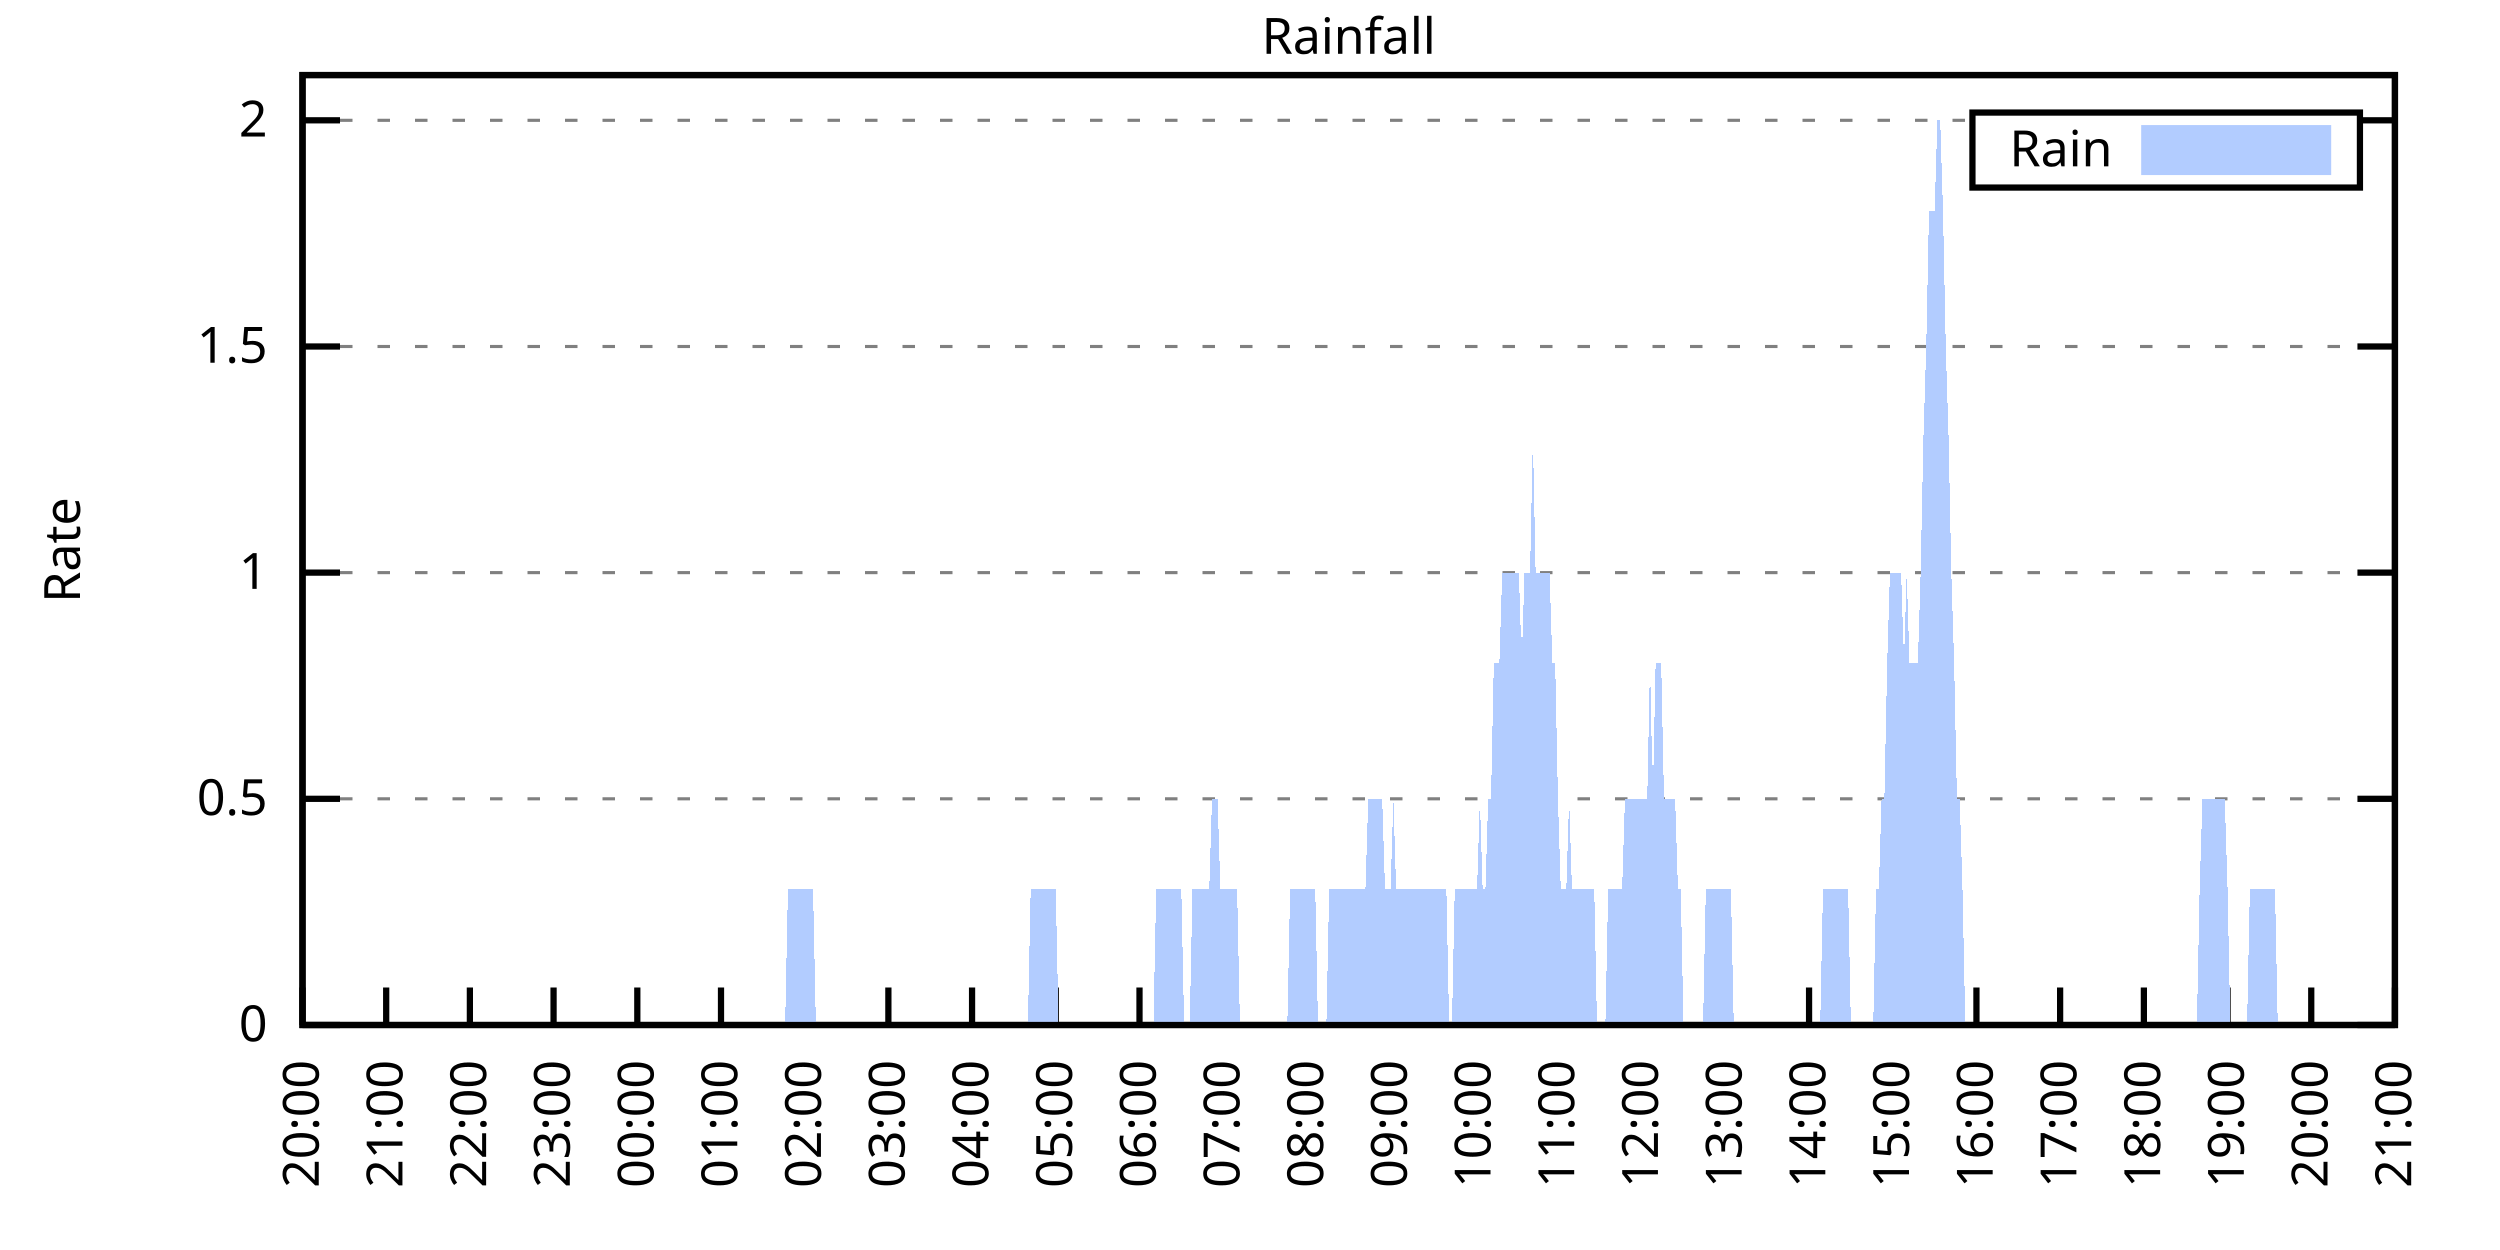
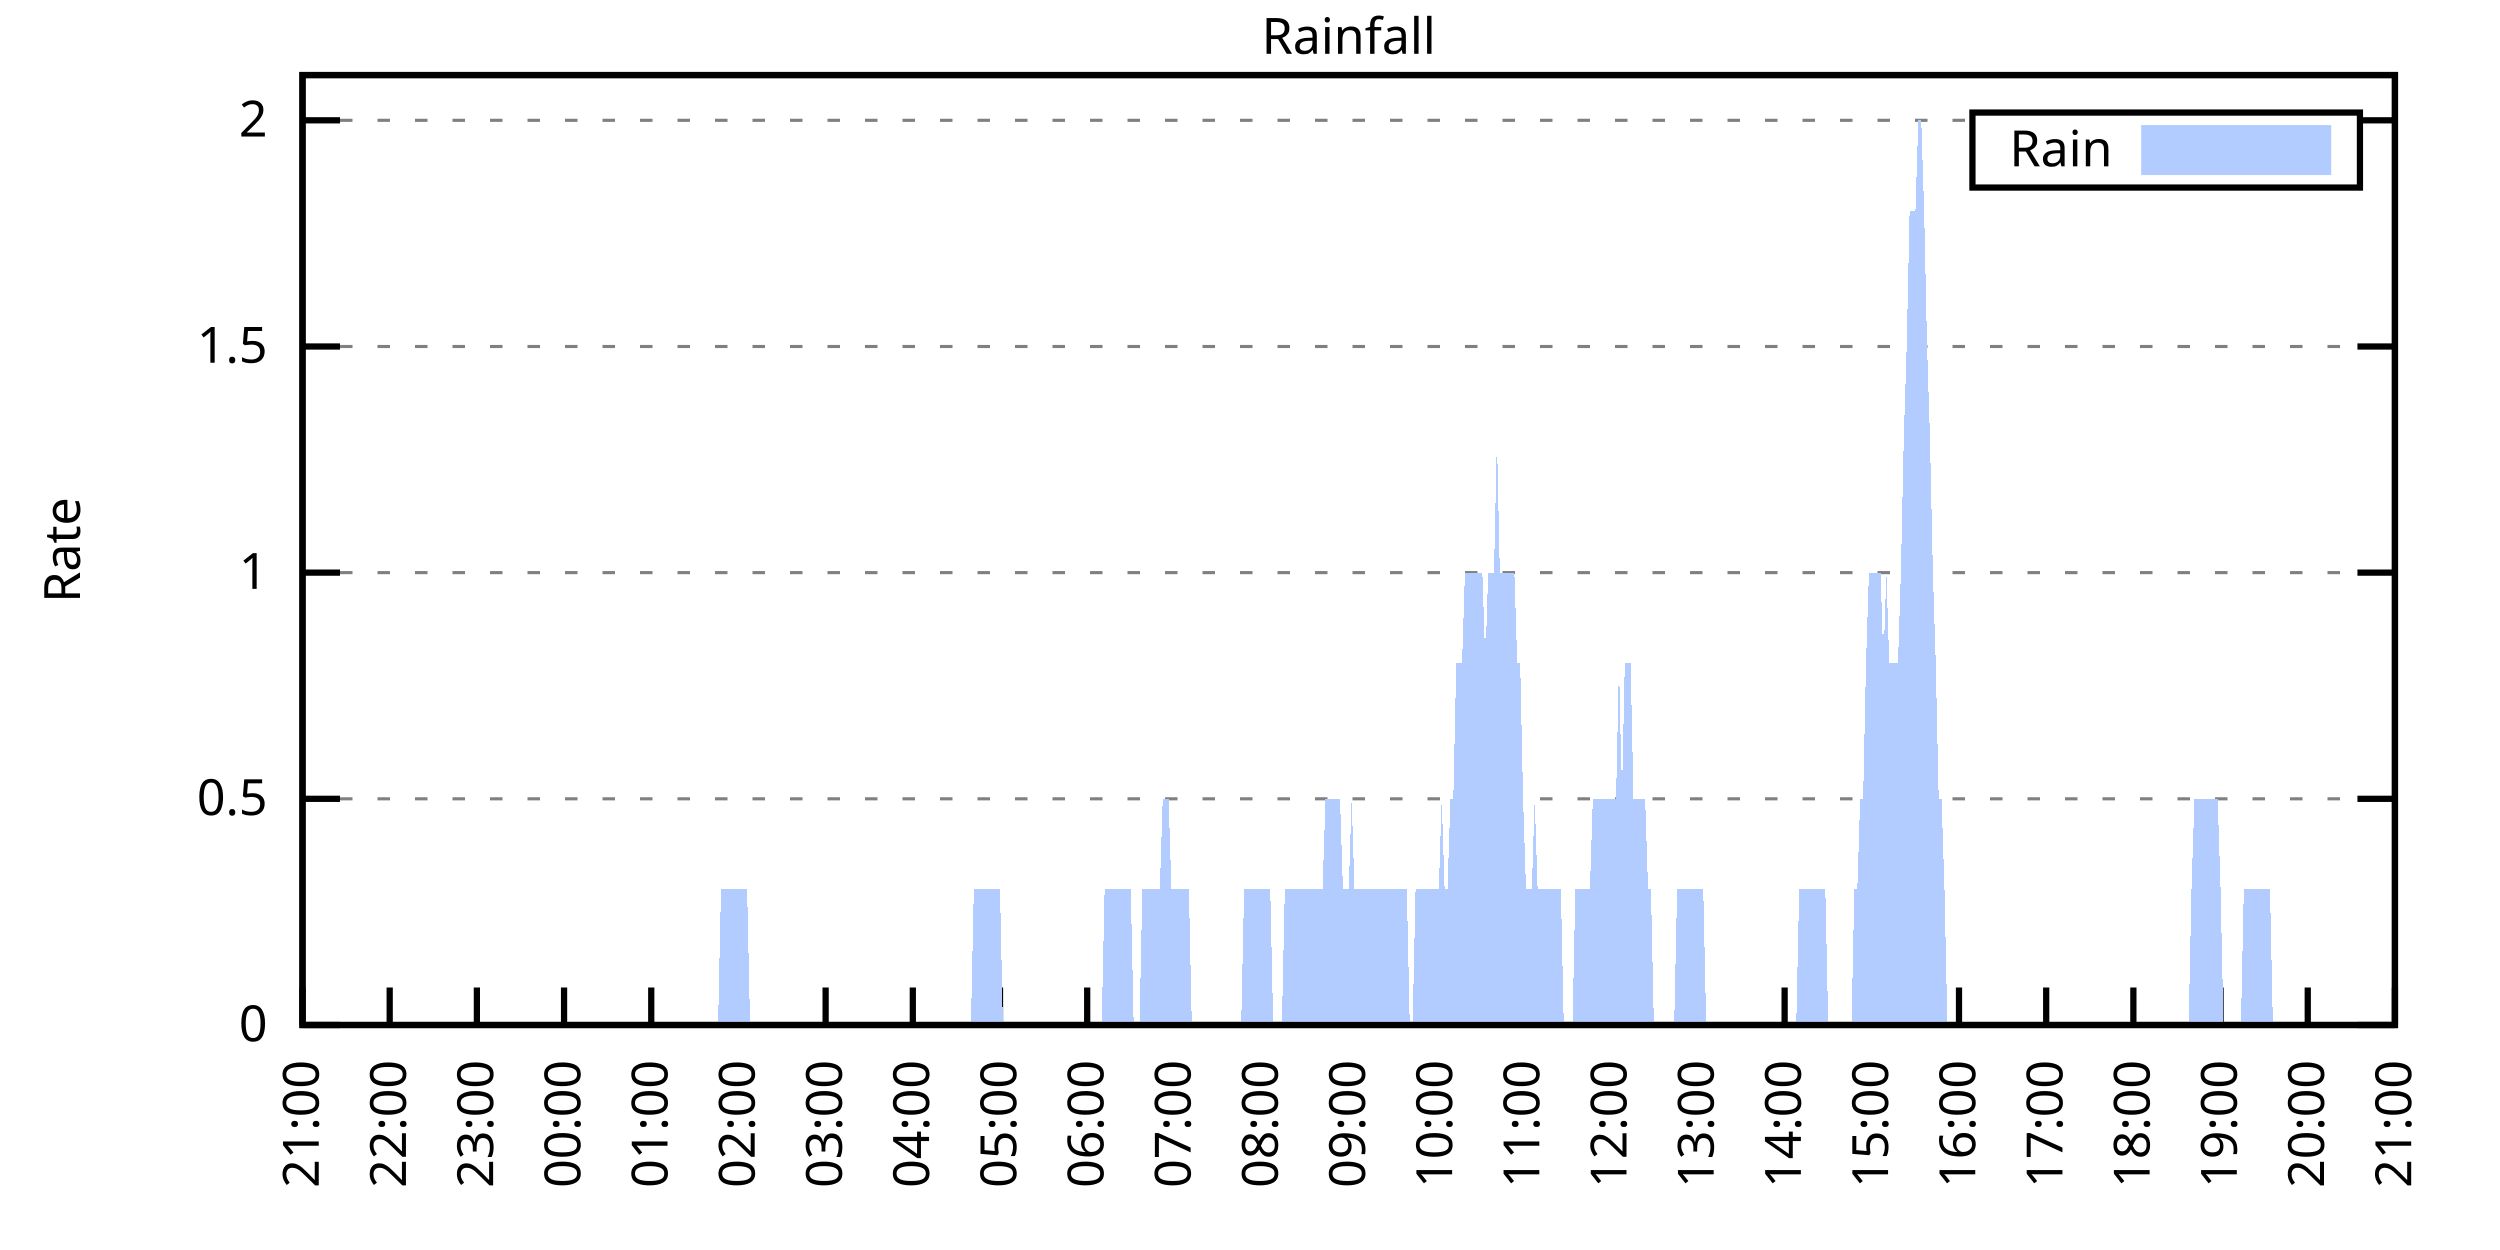
<svg xmlns="http://www.w3.org/2000/svg" xmlns:xlink="http://www.w3.org/1999/xlink" width="400" height="200" viewBox="0 0 400 200">
  <g id="gnuplot_canvas">
    <rect x="0" y="0" width="400" height="200" fill="none" />
    <defs>
      <circle id="gpDot" r="0.5" stroke-width="0.5" stroke="currentColor" />
      <path id="gpPt0" stroke-width="0.333" stroke="currentColor" d="M-1,0 h2 M0,-1 v2" />
      <path id="gpPt1" stroke-width="0.333" stroke="currentColor" d="M-1,-1 L1,1 M1,-1 L-1,1" />
      <path id="gpPt2" stroke-width="0.333" stroke="currentColor" d="M-1,0 L1,0 M0,-1 L0,1 M-1,-1 L1,1 M-1,1 L1,-1" />
      <rect id="gpPt3" stroke-width="0.333" stroke="currentColor" x="-1" y="-1" width="2" height="2" />
      <rect id="gpPt4" stroke-width="0.333" stroke="currentColor" fill="currentColor" x="-1" y="-1" width="2" height="2" />
      <circle id="gpPt5" stroke-width="0.333" stroke="currentColor" cx="0" cy="0" r="1" />
      <use xlink:href="#gpPt5" id="gpPt6" fill="currentColor" stroke="none" />
      <path id="gpPt7" stroke-width="0.333" stroke="currentColor" d="M0,-1.33 L-1.33,0.67 L1.33,0.67 z" />
      <use xlink:href="#gpPt7" id="gpPt8" fill="currentColor" stroke="none" />
      <use xlink:href="#gpPt7" id="gpPt9" stroke="currentColor" transform="rotate(180)" />
      <use xlink:href="#gpPt9" id="gpPt10" fill="currentColor" stroke="none" />
      <use xlink:href="#gpPt3" id="gpPt11" stroke="currentColor" transform="rotate(45)" />
      <use xlink:href="#gpPt11" id="gpPt12" fill="currentColor" stroke="none" />
      <path id="gpPt13" stroke-width="0.333" stroke="currentColor" d="M0,1.330 L1.265,0.411 L0.782,-1.067 L-0.782,-1.076 L-1.265,0.411 z" />
      <use xlink:href="#gpPt13" id="gpPt14" fill="currentColor" stroke="none" />
      <filter id="textbox" filterUnits="objectBoundingBox" x="0" y="0" height="1" width="1">
        <feFlood flood-color="white" flood-opacity="1" result="bgnd" />
        <feComposite in="SourceGraphic" in2="bgnd" operator="atop" />
      </filter>
      <filter id="greybox" filterUnits="objectBoundingBox" x="0" y="0" height="1" width="1">
        <feFlood flood-color="lightgrey" flood-opacity="1" result="grey" />
        <feComposite in="SourceGraphic" in2="grey" operator="atop" />
      </filter>
    </defs>
    <g fill="none" color="white" stroke="currentColor" stroke-width="1.00" stroke-linecap="butt" stroke-linejoin="miter">
</g>
    <g fill="none" color="black" stroke="currentColor" stroke-width="1.00" stroke-linecap="butt" stroke-linejoin="miter">
      <g stroke="none" shape-rendering="crispEdges">
        <polygon fill="rgb(255, 255, 255)" points="48.40,164.00 383.18,164.00 383.18,12.02 48.40,12.02 " />
      </g>
    </g>
    <g fill="none" color="black" stroke="currentColor" stroke-width="1.00" stroke-linecap="butt" stroke-linejoin="miter">
</g>
    <g fill="none" color="black" stroke="black" stroke-width="0.50" stroke-linecap="butt" stroke-linejoin="miter">
</g>
    <g fill="none" color="gray" stroke="currentColor" stroke-width="0.50" stroke-linecap="butt" stroke-linejoin="miter">
      <path stroke="gray" stroke-dasharray="2,4" class="gridline" d="M48.40,164.00 L383.19,164.00  " />
    </g>
    <g fill="none" color="gray" stroke="gray" stroke-width="1.00" stroke-linecap="butt" stroke-linejoin="miter">
</g>
    <g fill="none" color="black" stroke="currentColor" stroke-width="1.00" stroke-linecap="butt" stroke-linejoin="miter">
      <path stroke="black" d="M48.40,164.00 L54.40,164.00 M383.19,164.00 L377.19,164.00  " />
      <g transform="translate(42.80,166.60)" stroke="none" fill="black" font-family="Sans" font-size="8.00" text-anchor="end">
        <text>
          <tspan font-family="Sans"> 0</tspan>
        </text>
      </g>
    </g>
    <g fill="none" color="black" stroke="currentColor" stroke-width="1.00" stroke-linecap="butt" stroke-linejoin="miter">
</g>
    <g fill="none" color="black" stroke="black" stroke-width="0.50" stroke-linecap="butt" stroke-linejoin="miter">
</g>
    <g fill="none" color="gray" stroke="currentColor" stroke-width="0.50" stroke-linecap="butt" stroke-linejoin="miter">
      <path stroke="gray" stroke-dasharray="2,4" class="gridline" d="M48.40,127.81 L383.19,127.81  " />
    </g>
    <g fill="none" color="gray" stroke="gray" stroke-width="1.00" stroke-linecap="butt" stroke-linejoin="miter">
</g>
    <g fill="none" color="black" stroke="currentColor" stroke-width="1.00" stroke-linecap="butt" stroke-linejoin="miter">
      <path stroke="black" d="M48.40,127.81 L54.40,127.81 M383.19,127.81 L377.19,127.81  " />
      <g transform="translate(42.80,130.41)" stroke="none" fill="black" font-family="Sans" font-size="8.00" text-anchor="end">
        <text>
          <tspan font-family="Sans"> 0.5</tspan>
        </text>
      </g>
    </g>
    <g fill="none" color="black" stroke="currentColor" stroke-width="1.00" stroke-linecap="butt" stroke-linejoin="miter">
</g>
    <g fill="none" color="black" stroke="black" stroke-width="0.50" stroke-linecap="butt" stroke-linejoin="miter">
</g>
    <g fill="none" color="gray" stroke="currentColor" stroke-width="0.50" stroke-linecap="butt" stroke-linejoin="miter">
      <path stroke="gray" stroke-dasharray="2,4" class="gridline" d="M48.40,91.62 L383.19,91.62  " />
    </g>
    <g fill="none" color="gray" stroke="gray" stroke-width="1.00" stroke-linecap="butt" stroke-linejoin="miter">
</g>
    <g fill="none" color="black" stroke="currentColor" stroke-width="1.00" stroke-linecap="butt" stroke-linejoin="miter">
      <path stroke="black" d="M48.40,91.62 L54.40,91.62 M383.19,91.62 L377.19,91.62  " />
      <g transform="translate(42.80,94.22)" stroke="none" fill="black" font-family="Sans" font-size="8.00" text-anchor="end">
        <text>
          <tspan font-family="Sans"> 1</tspan>
        </text>
      </g>
    </g>
    <g fill="none" color="black" stroke="currentColor" stroke-width="1.00" stroke-linecap="butt" stroke-linejoin="miter">
</g>
    <g fill="none" color="black" stroke="black" stroke-width="0.50" stroke-linecap="butt" stroke-linejoin="miter">
</g>
    <g fill="none" color="gray" stroke="currentColor" stroke-width="0.50" stroke-linecap="butt" stroke-linejoin="miter">
      <path stroke="gray" stroke-dasharray="2,4" class="gridline" d="M48.40,55.44 L383.19,55.44  " />
    </g>
    <g fill="none" color="gray" stroke="gray" stroke-width="1.00" stroke-linecap="butt" stroke-linejoin="miter">
</g>
    <g fill="none" color="black" stroke="currentColor" stroke-width="1.00" stroke-linecap="butt" stroke-linejoin="miter">
      <path stroke="black" d="M48.40,55.44 L54.40,55.44 M383.19,55.44 L377.19,55.44  " />
      <g transform="translate(42.80,58.04)" stroke="none" fill="black" font-family="Sans" font-size="8.00" text-anchor="end">
        <text>
          <tspan font-family="Sans"> 1.5</tspan>
        </text>
      </g>
    </g>
    <g fill="none" color="black" stroke="currentColor" stroke-width="1.00" stroke-linecap="butt" stroke-linejoin="miter">
</g>
    <g fill="none" color="black" stroke="black" stroke-width="0.50" stroke-linecap="butt" stroke-linejoin="miter">
</g>
    <g fill="none" color="gray" stroke="currentColor" stroke-width="0.50" stroke-linecap="butt" stroke-linejoin="miter">
      <path stroke="gray" stroke-dasharray="2,4" class="gridline" d="M48.40,19.25 L315.59,19.25 M377.59,19.25 L383.19,19.25  " />
    </g>
    <g fill="none" color="gray" stroke="gray" stroke-width="1.00" stroke-linecap="butt" stroke-linejoin="miter">
</g>
    <g fill="none" color="black" stroke="currentColor" stroke-width="1.00" stroke-linecap="butt" stroke-linejoin="miter">
      <path stroke="black" d="M48.40,19.25 L54.40,19.25 M383.19,19.25 L377.19,19.25  " />
      <g transform="translate(42.80,21.85)" stroke="none" fill="black" font-family="Sans" font-size="8.00" text-anchor="end">
        <text>
          <tspan font-family="Sans"> 2</tspan>
        </text>
      </g>
    </g>
    <g fill="none" color="black" stroke="currentColor" stroke-width="1.00" stroke-linecap="butt" stroke-linejoin="miter">
      <path stroke="black" d="M48.40,164.00 L48.40,158.00  " />
      <g transform="translate(51.00,169.60) rotate(270.00)" stroke="none" fill="black" font-family="Sans" font-size="8.00" text-anchor="end">
        <text>
-           <tspan font-family="Sans">20:00</tspan>
-         </text>
-       </g>
-     </g>
-     <g fill="none" color="black" stroke="currentColor" stroke-width="1.00" stroke-linecap="butt" stroke-linejoin="miter">
-       <path stroke="black" d="M61.79,164.00 L61.79,158.00  " />
-       <g transform="translate(64.39,169.60) rotate(270.00)" stroke="none" fill="black" font-family="Sans" font-size="8.00" text-anchor="end">
-         <text>
          <tspan font-family="Sans">21:00</tspan>
        </text>
      </g>
    </g>
    <g fill="none" color="black" stroke="currentColor" stroke-width="1.00" stroke-linecap="butt" stroke-linejoin="miter">
-       <path stroke="black" d="M75.18,164.00 L75.18,158.00  " />
-       <g transform="translate(77.78,169.60) rotate(270.00)" stroke="none" fill="black" font-family="Sans" font-size="8.00" text-anchor="end">
+       <path stroke="black" d="M62.35,164.00 L62.35,158.00  " />
+       <g transform="translate(64.95,169.60) rotate(270.00)" stroke="none" fill="black" font-family="Sans" font-size="8.00" text-anchor="end">
        <text>
          <tspan font-family="Sans">22:00</tspan>
        </text>
      </g>
    </g>
    <g fill="none" color="black" stroke="currentColor" stroke-width="1.00" stroke-linecap="butt" stroke-linejoin="miter">
-       <path stroke="black" d="M88.57,164.00 L88.57,158.00  " />
-       <g transform="translate(91.17,169.60) rotate(270.00)" stroke="none" fill="black" font-family="Sans" font-size="8.00" text-anchor="end">
+       <path stroke="black" d="M76.30,164.00 L76.30,158.00  " />
+       <g transform="translate(78.90,169.60) rotate(270.00)" stroke="none" fill="black" font-family="Sans" font-size="8.00" text-anchor="end">
        <text>
          <tspan font-family="Sans">23:00</tspan>
        </text>
      </g>
    </g>
    <g fill="none" color="black" stroke="currentColor" stroke-width="1.00" stroke-linecap="butt" stroke-linejoin="miter">
-       <path stroke="black" d="M101.97,164.00 L101.97,158.00  " />
-       <g transform="translate(104.57,169.60) rotate(270.00)" stroke="none" fill="black" font-family="Sans" font-size="8.00" text-anchor="end">
+       <path stroke="black" d="M90.25,164.00 L90.25,158.00  " />
+       <g transform="translate(92.85,169.60) rotate(270.00)" stroke="none" fill="black" font-family="Sans" font-size="8.00" text-anchor="end">
        <text>
          <tspan font-family="Sans">00:00</tspan>
        </text>
      </g>
    </g>
    <g fill="none" color="black" stroke="currentColor" stroke-width="1.00" stroke-linecap="butt" stroke-linejoin="miter">
-       <path stroke="black" d="M115.36,164.00 L115.36,158.00  " />
-       <g transform="translate(117.96,169.60) rotate(270.00)" stroke="none" fill="black" font-family="Sans" font-size="8.00" text-anchor="end">
+       <path stroke="black" d="M104.20,164.00 L104.20,158.00  " />
+       <g transform="translate(106.80,169.60) rotate(270.00)" stroke="none" fill="black" font-family="Sans" font-size="8.00" text-anchor="end">
        <text>
          <tspan font-family="Sans">01:00</tspan>
        </text>
      </g>
    </g>
    <g fill="none" color="black" stroke="currentColor" stroke-width="1.00" stroke-linecap="butt" stroke-linejoin="miter">
-       <path stroke="black" d="M128.75,164.00 L128.75,158.00  " />
-       <g transform="translate(131.35,169.60) rotate(270.00)" stroke="none" fill="black" font-family="Sans" font-size="8.00" text-anchor="end">
+       <path stroke="black" d="M118.15,164.00 L118.15,158.00  " />
+       <g transform="translate(120.75,169.60) rotate(270.00)" stroke="none" fill="black" font-family="Sans" font-size="8.00" text-anchor="end">
        <text>
          <tspan font-family="Sans">02:00</tspan>
        </text>
      </g>
    </g>
    <g fill="none" color="black" stroke="currentColor" stroke-width="1.00" stroke-linecap="butt" stroke-linejoin="miter">
-       <path stroke="black" d="M142.14,164.00 L142.14,158.00  " />
-       <g transform="translate(144.74,169.60) rotate(270.00)" stroke="none" fill="black" font-family="Sans" font-size="8.00" text-anchor="end">
+       <path stroke="black" d="M132.10,164.00 L132.10,158.00  " />
+       <g transform="translate(134.70,169.60) rotate(270.00)" stroke="none" fill="black" font-family="Sans" font-size="8.00" text-anchor="end">
        <text>
          <tspan font-family="Sans">03:00</tspan>
        </text>
      </g>
    </g>
    <g fill="none" color="black" stroke="currentColor" stroke-width="1.00" stroke-linecap="butt" stroke-linejoin="miter">
-       <path stroke="black" d="M155.53,164.00 L155.53,158.00  " />
-       <g transform="translate(158.13,169.60) rotate(270.00)" stroke="none" fill="black" font-family="Sans" font-size="8.00" text-anchor="end">
+       <path stroke="black" d="M146.05,164.00 L146.05,158.00  " />
+       <g transform="translate(148.65,169.60) rotate(270.00)" stroke="none" fill="black" font-family="Sans" font-size="8.00" text-anchor="end">
        <text>
          <tspan font-family="Sans">04:00</tspan>
        </text>
      </g>
    </g>
    <g fill="none" color="black" stroke="currentColor" stroke-width="1.00" stroke-linecap="butt" stroke-linejoin="miter">
-       <path stroke="black" d="M168.92,164.00 L168.92,158.00  " />
-       <g transform="translate(171.52,169.60) rotate(270.00)" stroke="none" fill="black" font-family="Sans" font-size="8.00" text-anchor="end">
+       <path stroke="black" d="M160.00,164.00 L160.00,158.00  " />
+       <g transform="translate(162.60,169.60) rotate(270.00)" stroke="none" fill="black" font-family="Sans" font-size="8.00" text-anchor="end">
        <text>
          <tspan font-family="Sans">05:00</tspan>
        </text>
      </g>
    </g>
    <g fill="none" color="black" stroke="currentColor" stroke-width="1.00" stroke-linecap="butt" stroke-linejoin="miter">
-       <path stroke="black" d="M182.32,164.00 L182.32,158.00  " />
-       <g transform="translate(184.92,169.60) rotate(270.00)" stroke="none" fill="black" font-family="Sans" font-size="8.00" text-anchor="end">
+       <path stroke="black" d="M173.95,164.00 L173.95,158.00  " />
+       <g transform="translate(176.55,169.60) rotate(270.00)" stroke="none" fill="black" font-family="Sans" font-size="8.00" text-anchor="end">
        <text>
          <tspan font-family="Sans">06:00</tspan>
        </text>
      </g>
    </g>
    <g fill="none" color="black" stroke="currentColor" stroke-width="1.00" stroke-linecap="butt" stroke-linejoin="miter">
-       <path stroke="black" d="M195.71,164.00 L195.71,158.00  " />
-       <g transform="translate(198.31,169.60) rotate(270.00)" stroke="none" fill="black" font-family="Sans" font-size="8.00" text-anchor="end">
+       <path stroke="black" d="M187.90,164.00 L187.90,158.00  " />
+       <g transform="translate(190.50,169.60) rotate(270.00)" stroke="none" fill="black" font-family="Sans" font-size="8.00" text-anchor="end">
        <text>
          <tspan font-family="Sans">07:00</tspan>
        </text>
      </g>
    </g>
    <g fill="none" color="black" stroke="currentColor" stroke-width="1.00" stroke-linecap="butt" stroke-linejoin="miter">
-       <path stroke="black" d="M209.10,164.00 L209.10,158.00  " />
-       <g transform="translate(211.70,169.60) rotate(270.00)" stroke="none" fill="black" font-family="Sans" font-size="8.00" text-anchor="end">
+       <path stroke="black" d="M201.85,164.00 L201.85,158.00  " />
+       <g transform="translate(204.45,169.60) rotate(270.00)" stroke="none" fill="black" font-family="Sans" font-size="8.00" text-anchor="end">
        <text>
          <tspan font-family="Sans">08:00</tspan>
        </text>
      </g>
    </g>
    <g fill="none" color="black" stroke="currentColor" stroke-width="1.00" stroke-linecap="butt" stroke-linejoin="miter">
-       <path stroke="black" d="M222.49,164.00 L222.49,158.00  " />
-       <g transform="translate(225.09,169.60) rotate(270.00)" stroke="none" fill="black" font-family="Sans" font-size="8.00" text-anchor="end">
+       <path stroke="black" d="M215.80,164.00 L215.80,158.00  " />
+       <g transform="translate(218.40,169.60) rotate(270.00)" stroke="none" fill="black" font-family="Sans" font-size="8.00" text-anchor="end">
        <text>
          <tspan font-family="Sans">09:00</tspan>
        </text>
      </g>
    </g>
    <g fill="none" color="black" stroke="currentColor" stroke-width="1.00" stroke-linecap="butt" stroke-linejoin="miter">
-       <path stroke="black" d="M235.88,164.00 L235.88,158.00  " />
-       <g transform="translate(238.48,169.60) rotate(270.00)" stroke="none" fill="black" font-family="Sans" font-size="8.00" text-anchor="end">
+       <path stroke="black" d="M229.74,164.00 L229.74,158.00  " />
+       <g transform="translate(232.34,169.60) rotate(270.00)" stroke="none" fill="black" font-family="Sans" font-size="8.00" text-anchor="end">
        <text>
          <tspan font-family="Sans">10:00</tspan>
        </text>
      </g>
    </g>
    <g fill="none" color="black" stroke="currentColor" stroke-width="1.00" stroke-linecap="butt" stroke-linejoin="miter">
-       <path stroke="black" d="M249.27,164.00 L249.27,158.00  " />
-       <g transform="translate(251.87,169.60) rotate(270.00)" stroke="none" fill="black" font-family="Sans" font-size="8.00" text-anchor="end">
+       <path stroke="black" d="M243.69,164.00 L243.69,158.00  " />
+       <g transform="translate(246.29,169.60) rotate(270.00)" stroke="none" fill="black" font-family="Sans" font-size="8.00" text-anchor="end">
        <text>
          <tspan font-family="Sans">11:00</tspan>
        </text>
      </g>
    </g>
    <g fill="none" color="black" stroke="currentColor" stroke-width="1.00" stroke-linecap="butt" stroke-linejoin="miter">
-       <path stroke="black" d="M262.67,164.00 L262.67,158.00  " />
-       <g transform="translate(265.27,169.60) rotate(270.00)" stroke="none" fill="black" font-family="Sans" font-size="8.00" text-anchor="end">
+       <path stroke="black" d="M257.64,164.00 L257.64,158.00  " />
+       <g transform="translate(260.24,169.60) rotate(270.00)" stroke="none" fill="black" font-family="Sans" font-size="8.00" text-anchor="end">
        <text>
          <tspan font-family="Sans">12:00</tspan>
        </text>
      </g>
    </g>
    <g fill="none" color="black" stroke="currentColor" stroke-width="1.00" stroke-linecap="butt" stroke-linejoin="miter">
-       <path stroke="black" d="M276.06,164.00 L276.06,158.00  " />
-       <g transform="translate(278.66,169.60) rotate(270.00)" stroke="none" fill="black" font-family="Sans" font-size="8.00" text-anchor="end">
+       <path stroke="black" d="M271.59,164.00 L271.59,158.00  " />
+       <g transform="translate(274.19,169.60) rotate(270.00)" stroke="none" fill="black" font-family="Sans" font-size="8.00" text-anchor="end">
        <text>
          <tspan font-family="Sans">13:00</tspan>
        </text>
      </g>
    </g>
    <g fill="none" color="black" stroke="currentColor" stroke-width="1.00" stroke-linecap="butt" stroke-linejoin="miter">
-       <path stroke="black" d="M289.45,164.00 L289.45,158.00  " />
-       <g transform="translate(292.05,169.60) rotate(270.00)" stroke="none" fill="black" font-family="Sans" font-size="8.00" text-anchor="end">
+       <path stroke="black" d="M285.54,164.00 L285.54,158.00  " />
+       <g transform="translate(288.14,169.60) rotate(270.00)" stroke="none" fill="black" font-family="Sans" font-size="8.00" text-anchor="end">
        <text>
          <tspan font-family="Sans">14:00</tspan>
        </text>
      </g>
    </g>
    <g fill="none" color="black" stroke="currentColor" stroke-width="1.00" stroke-linecap="butt" stroke-linejoin="miter">
-       <path stroke="black" d="M302.84,164.00 L302.84,158.00  " />
-       <g transform="translate(305.44,169.60) rotate(270.00)" stroke="none" fill="black" font-family="Sans" font-size="8.00" text-anchor="end">
+       <path stroke="black" d="M299.49,164.00 L299.49,158.00  " />
+       <g transform="translate(302.09,169.60) rotate(270.00)" stroke="none" fill="black" font-family="Sans" font-size="8.00" text-anchor="end">
        <text>
          <tspan font-family="Sans">15:00</tspan>
        </text>
      </g>
    </g>
    <g fill="none" color="black" stroke="currentColor" stroke-width="1.00" stroke-linecap="butt" stroke-linejoin="miter">
-       <path stroke="black" d="M316.23,164.00 L316.23,158.00  " />
-       <g transform="translate(318.83,169.60) rotate(270.00)" stroke="none" fill="black" font-family="Sans" font-size="8.00" text-anchor="end">
+       <path stroke="black" d="M313.44,164.00 L313.44,158.00  " />
+       <g transform="translate(316.04,169.60) rotate(270.00)" stroke="none" fill="black" font-family="Sans" font-size="8.00" text-anchor="end">
        <text>
          <tspan font-family="Sans">16:00</tspan>
        </text>
      </g>
    </g>
    <g fill="none" color="black" stroke="currentColor" stroke-width="1.00" stroke-linecap="butt" stroke-linejoin="miter">
-       <path stroke="black" d="M329.62,164.00 L329.62,158.00  " />
-       <g transform="translate(332.22,169.60) rotate(270.00)" stroke="none" fill="black" font-family="Sans" font-size="8.00" text-anchor="end">
+       <path stroke="black" d="M327.39,164.00 L327.39,158.00  " />
+       <g transform="translate(329.99,169.60) rotate(270.00)" stroke="none" fill="black" font-family="Sans" font-size="8.00" text-anchor="end">
        <text>
          <tspan font-family="Sans">17:00</tspan>
        </text>
      </g>
    </g>
    <g fill="none" color="black" stroke="currentColor" stroke-width="1.00" stroke-linecap="butt" stroke-linejoin="miter">
-       <path stroke="black" d="M343.02,164.00 L343.02,158.00  " />
-       <g transform="translate(345.62,169.60) rotate(270.00)" stroke="none" fill="black" font-family="Sans" font-size="8.00" text-anchor="end">
+       <path stroke="black" d="M341.34,164.00 L341.34,158.00  " />
+       <g transform="translate(343.94,169.60) rotate(270.00)" stroke="none" fill="black" font-family="Sans" font-size="8.00" text-anchor="end">
        <text>
          <tspan font-family="Sans">18:00</tspan>
        </text>
      </g>
    </g>
    <g fill="none" color="black" stroke="currentColor" stroke-width="1.00" stroke-linecap="butt" stroke-linejoin="miter">
-       <path stroke="black" d="M356.41,164.00 L356.41,158.00  " />
-       <g transform="translate(359.01,169.60) rotate(270.00)" stroke="none" fill="black" font-family="Sans" font-size="8.00" text-anchor="end">
+       <path stroke="black" d="M355.29,164.00 L355.29,158.00  " />
+       <g transform="translate(357.89,169.60) rotate(270.00)" stroke="none" fill="black" font-family="Sans" font-size="8.00" text-anchor="end">
        <text>
          <tspan font-family="Sans">19:00</tspan>
        </text>
      </g>
    </g>
    <g fill="none" color="black" stroke="currentColor" stroke-width="1.00" stroke-linecap="butt" stroke-linejoin="miter">
-       <path stroke="black" d="M369.80,164.00 L369.80,158.00  " />
-       <g transform="translate(372.40,169.60) rotate(270.00)" stroke="none" fill="black" font-family="Sans" font-size="8.00" text-anchor="end">
+       <path stroke="black" d="M369.24,164.00 L369.24,158.00  " />
+       <g transform="translate(371.84,169.60) rotate(270.00)" stroke="none" fill="black" font-family="Sans" font-size="8.00" text-anchor="end">
        <text>
          <tspan font-family="Sans">20:00</tspan>
        </text>
      </g>
    </g>
    <g fill="none" color="black" stroke="currentColor" stroke-width="1.00" stroke-linecap="butt" stroke-linejoin="miter">
      <path stroke="black" d="M383.19,164.00 L383.19,158.00  " />
      <g transform="translate(385.79,169.60) rotate(270.00)" stroke="none" fill="black" font-family="Sans" font-size="8.00" text-anchor="end">
        <text>
          <tspan font-family="Sans">21:00</tspan>
        </text>
      </g>
    </g>
    <g fill="none" color="black" stroke="currentColor" stroke-width="1.00" stroke-linecap="butt" stroke-linejoin="miter">
</g>
    <g fill="none" color="black" stroke="currentColor" stroke-width="1.00" stroke-linecap="butt" stroke-linejoin="miter">
      <path stroke="black" d="M48.40,12.01 L48.40,164.00 L383.19,164.00 L383.19,12.01 L48.40,12.01 Z  " />
    </g>
    <g fill="none" color="black" stroke="currentColor" stroke-width="1.00" stroke-linecap="butt" stroke-linejoin="miter">
</g>
    <g fill="none" color="black" stroke="currentColor" stroke-width="1.00" stroke-linecap="butt" stroke-linejoin="miter">
      <path stroke="black" d="M315.59,30.01 L315.59,18.01 L377.59,18.01 L377.59,30.01 L315.59,30.01 Z  " />
    </g>
    <g id="Rainfall_plot_1">
      <g fill="none" color="white" stroke="black" stroke-width="2.00" stroke-linecap="butt" stroke-linejoin="miter">
</g>
      <g fill="none" color="black" stroke="currentColor" stroke-width="2.00" stroke-linecap="butt" stroke-linejoin="miter">
        <g transform="translate(337.99,26.61)" stroke="none" fill="black" font-family="Sans" font-size="8.00" text-anchor="end">
          <text>
            <tspan font-family="Sans">Rain</tspan>
          </text>
        </g>
      </g>
      <g fill="none" color="black" stroke="currentColor" stroke-width="2.00" stroke-linecap="butt" stroke-linejoin="miter">
        <g stroke="none" shape-rendering="crispEdges">
          <polygon fill="rgb(178, 204, 255)" points="343.59,27.01 371.99,27.01 371.99,21.01 343.59,21.01 " />
        </g>
        <path stroke="rgb(178, 204, 255)" d="M343.59,27.01 L371.99,27.01 L371.99,21.01 L343.59,21.01 L343.59,27.01 Z  " />
      </g>
      <g fill="none" color="black" stroke="currentColor" stroke-width="2.00" stroke-linecap="butt" stroke-linejoin="miter">
        <g stroke="none" shape-rendering="crispEdges">
-           <polygon fill="rgb(178, 204, 255)" points="58.67,164.00 59.11,164.00 59.56,164.00 60.01,164.00 60.45,164.00 60.90,164.00 61.35,164.00 61.79,164.00 62.24,164.00 62.68,164.00 63.13,164.00 63.58,164.00 64.02,164.00 64.47,164.00 64.92,164.00 65.36,164.00 65.81,164.00 66.26,164.00 66.70,164.00 67.15,164.00 67.59,164.00 68.04,164.00 68.49,164.00 68.93,164.00 69.38,164.00 69.83,164.00 70.27,164.00 70.72,164.00 71.17,164.00 71.61,164.00 72.06,164.00 72.50,164.00 72.95,164.00 73.40,164.00 73.84,164.00 74.29,164.00 74.74,164.00 75.18,164.00 75.63,164.00 76.08,164.00 76.52,164.00 76.97,164.00 77.42,164.00 77.86,164.00 78.31,164.00 78.75,164.00 79.20,164.00 79.65,164.00 80.09,164.00 80.54,164.00 80.99,164.00 81.43,164.00 81.88,164.00 82.33,164.00 82.77,164.00 83.22,164.00 83.66,164.00 84.11,164.00 84.56,164.00 85.00,164.00 85.45,164.00 85.90,164.00 86.34,164.00 86.79,164.00 87.24,164.00 87.68,164.00 88.13,164.00 88.57,164.00 89.02,164.00 89.47,164.00 89.91,164.00 90.36,164.00 90.81,164.00 91.25,164.00 91.70,164.00 92.15,164.00 92.59,164.00 93.04,164.00 93.49,164.00 93.93,164.00 94.38,164.00 94.82,164.00 95.27,164.00 95.72,164.00 96.16,164.00 96.61,164.00 97.06,164.00 97.50,164.00 97.95,164.00 98.40,164.00 98.84,164.00 99.29,164.00 99.73,164.00 100.18,164.00 100.63,164.00 101.07,164.00 101.52,164.00 101.97,164.00 102.41,164.00 102.86,164.00 103.31,164.00 103.75,164.00 104.20,164.00 104.64,164.00 105.09,164.00 105.54,164.00 105.98,164.00 106.43,164.00 106.88,164.00 107.32,164.00 107.77,164.00 108.22,164.00 108.66,164.00 109.11,164.00 109.55,164.00 110.00,164.00 110.45,164.00 110.89,164.00 111.34,164.00 111.79,164.00 112.23,164.00 112.68,164.00 113.13,164.00 113.57,164.00 114.02,164.00 114.47,164.00 114.91,164.00 115.36,164.00 115.80,164.00 116.25,164.00 116.70,164.00 117.14,164.00 117.59,164.00 118.04,164.00 118.48,164.00 118.93,164.00 119.38,164.00 119.82,164.00 120.27,164.00 120.71,164.00 121.16,164.00 121.61,164.00 122.05,164.00 122.50,164.00 122.95,164.00 123.39,164.00 123.84,164.00 124.29,164.00 124.73,164.00 125.18,164.00 125.62,164.00 126.07,142.29 126.52,142.29 126.96,142.29 127.41,142.29 127.86,142.29 128.30,142.29 128.75,142.29 129.20,142.29 129.64,142.29 130.09,142.29 130.54,164.00 130.98,164.00 131.43,164.00 131.87,164.00 132.32,164.00 132.77,164.00 133.21,164.00 133.66,164.00 134.11,164.00 134.55,164.00 135.00,164.00 135.45,164.00 135.89,164.00 136.34,164.00 136.78,164.00 137.23,164.00 137.68,164.00 138.12,164.00 138.57,164.00 139.02,164.00 139.46,164.00 139.91,164.00 140.36,164.00 140.80,164.00 141.25,164.00 141.69,164.00 142.14,164.00 142.59,164.00 143.03,164.00 143.48,164.00 143.93,164.00 144.37,164.00 144.82,164.00 145.27,164.00 145.71,164.00 146.16,164.00 146.61,164.00 147.05,164.00 147.50,164.00 147.94,164.00 148.39,164.00 148.84,164.00 149.28,164.00 149.73,164.00 150.18,164.00 150.62,164.00 151.07,164.00 151.52,164.00 151.96,164.00 152.41,164.00 152.85,164.00 153.30,164.00 153.75,164.00 154.19,164.00 154.64,164.00 155.09,164.00 155.53,164.00 155.98,164.00 156.43,164.00 156.87,164.00 157.32,164.00 157.76,164.00 158.21,164.00 158.66,164.00 159.10,164.00 159.55,164.00 160.00,164.00 160.44,164.00 160.89,164.00 161.34,164.00 161.78,164.00 162.23,164.00 162.67,164.00 163.12,164.00 163.57,164.00 164.01,164.00 164.46,164.00 164.91,142.29 165.35,142.29 165.80,142.29 166.25,142.29 166.69,142.29 167.14,142.29 167.59,142.29 168.03,142.29 168.48,142.29 168.92,142.29 169.37,164.00 169.82,164.00 170.26,164.00 170.71,164.00 171.16,164.00 171.60,164.00 172.05,164.00 172.50,164.00 172.94,164.00 173.39,164.00 173.83,164.00 174.28,164.00 174.73,164.00 175.17,164.00 175.62,164.00 176.07,164.00 176.51,164.00 176.96,164.00 177.41,164.00 177.85,164.00 178.30,164.00 178.74,164.00 179.19,164.00 179.64,164.00 180.08,164.00 180.53,164.00 180.98,164.00 181.42,164.00 181.87,164.00 182.32,164.00 182.76,164.00 183.21,164.00 183.66,164.00 184.10,164.00 184.55,164.00 184.99,142.29 185.44,142.29 185.89,142.29 186.33,142.29 186.78,142.29 187.23,142.29 187.67,142.29 188.12,142.29 188.57,142.29 189.01,142.29 189.46,164.00 189.90,164.00 190.35,164.00 190.80,142.29 191.24,142.29 191.69,142.29 192.14,142.29 192.58,142.29 193.03,142.29 193.48,142.29 193.92,127.81 194.37,127.81 194.81,127.81 195.26,142.29 195.71,142.29 196.15,142.29 196.60,142.29 197.05,142.29 197.49,142.29 197.94,142.29 198.39,164.00 198.83,164.00 199.28,164.00 199.73,164.00 200.17,164.00 200.62,164.00 201.06,164.00 201.51,164.00 201.96,164.00 202.40,164.00 202.85,164.00 203.30,164.00 203.74,164.00 204.19,164.00 204.64,164.00 205.08,164.00 205.53,164.00 205.97,164.00 206.42,142.29 206.87,142.29 207.31,142.29 207.76,142.29 208.21,142.29 208.65,142.29 209.10,142.29 209.55,142.29 209.99,142.29 210.44,142.29 210.88,164.00 211.33,164.00 211.78,164.00 212.22,164.00 212.67,142.29 213.12,142.29 213.56,142.29 214.01,142.29 214.46,142.29 214.90,142.29 215.35,142.29 215.80,142.29 216.24,142.29 216.69,142.29 217.13,142.29 217.58,142.29 218.03,142.29 218.47,142.29 218.92,127.81 219.37,127.81 219.81,127.81 220.26,127.81 220.71,127.81 221.15,127.81 221.60,142.29 222.04,142.29 222.49,142.29 222.94,127.81 223.38,142.29 223.83,142.29 224.28,142.29 224.72,142.29 225.17,142.29 225.62,142.29 226.06,142.29 226.51,142.29 226.95,142.29 227.40,142.29 227.85,142.29 228.29,142.29 228.74,142.29 229.19,142.29 229.63,142.29 230.08,142.29 230.53,142.29 230.97,142.29 231.42,142.29 231.86,164.00 232.31,164.00 232.76,142.29 233.20,142.29 233.65,142.29 234.10,142.29 234.54,142.29 234.99,142.29 235.44,142.29 235.88,142.29 236.33,142.29 236.78,127.81 237.22,142.29 237.67,142.29 238.11,127.81 238.56,127.81 239.01,106.10 239.45,106.10 239.90,106.10 240.35,91.62 240.79,91.62 241.24,91.62 241.69,91.62 242.13,91.62 242.58,91.62 243.02,91.62 243.47,106.10 243.92,91.62 244.36,91.62 244.81,91.62 245.26,69.91 245.70,91.62 246.15,91.62 246.60,91.62 247.04,91.62 247.49,91.62 247.93,91.62 248.38,106.10 248.83,106.10 249.27,127.81 249.72,142.29 250.17,142.29 250.61,142.29 251.06,127.81 251.51,142.29 251.95,142.29 252.40,142.29 252.85,142.29 253.29,142.29 253.74,142.29 254.18,142.29 254.63,142.29 255.08,142.29 255.52,164.00 255.97,164.00 256.42,164.00 256.86,164.00 257.31,142.29 257.76,142.29 258.20,142.29 258.65,142.29 259.09,142.29 259.54,142.29 259.99,127.81 260.43,127.81 260.88,127.81 261.33,127.81 261.77,127.81 262.22,127.81 262.67,127.81 263.11,127.81 263.56,127.81 264.00,106.10 264.45,127.81 264.90,106.10 265.34,106.10 265.79,106.10 266.24,127.81 266.68,127.81 267.13,127.81 267.58,127.81 268.02,127.81 268.47,142.29 268.92,142.29 269.36,164.00 269.81,164.00 270.25,164.00 270.70,164.00 271.15,164.00 271.59,164.00 272.04,164.00 272.49,164.00 272.93,142.29 273.38,142.29 273.83,142.29 274.27,142.29 274.72,142.29 275.16,142.29 275.61,142.29 276.06,142.29 276.50,142.29 276.95,142.29 277.40,164.00 277.84,164.00 278.29,164.00 278.74,164.00 279.18,164.00 279.63,164.00 280.07,164.00 280.52,164.00 280.97,164.00 281.41,164.00 281.86,164.00 282.31,164.00 282.75,164.00 283.20,164.00 283.65,164.00 284.09,164.00 284.54,164.00 284.98,164.00 285.43,164.00 285.88,164.00 286.32,164.00 286.77,164.00 287.22,164.00 287.66,164.00 288.11,164.00 288.56,164.00 289.00,164.00 289.45,164.00 289.90,164.00 290.34,164.00 290.79,164.00 291.23,164.00 291.68,142.29 292.13,142.29 292.57,142.29 293.02,142.29 293.47,142.29 293.91,142.29 294.36,142.29 294.81,142.29 295.25,142.29 295.70,142.29 296.14,164.00 296.59,164.00 297.04,164.00 297.48,164.00 297.93,164.00 298.38,164.00 298.82,164.00 299.27,164.00 299.72,164.00 300.16,142.29 300.61,142.29 301.05,127.81 301.50,127.81 301.95,106.10 302.39,91.62 302.84,91.62 303.29,91.62 303.73,91.62 304.18,91.62 304.63,106.10 305.07,91.62 305.52,106.10 305.97,106.10 306.41,106.10 306.86,106.10 307.30,91.62 307.75,69.91 308.20,55.44 308.64,33.72 309.09,33.72 309.54,33.72 309.98,19.25 310.43,19.25 310.88,33.72 311.32,55.44 311.77,69.91 312.21,91.62 312.66,106.10 313.11,127.81 313.55,127.81 314.00,142.29 314.45,164.00 314.89,164.00 315.34,164.00 315.79,164.00 316.23,164.00 316.68,164.00 317.12,164.00 317.57,164.00 318.02,164.00 318.46,164.00 318.91,164.00 319.36,164.00 319.80,164.00 320.25,164.00 320.70,164.00 321.14,164.00 321.59,164.00 322.04,164.00 322.48,164.00 322.93,164.00 323.37,164.00 323.82,164.00 324.27,164.00 324.71,164.00 325.16,164.00 325.61,164.00 326.05,164.00 326.50,164.00 326.95,164.00 327.39,164.00 327.84,164.00 328.28,164.00 328.73,164.00 329.18,164.00 329.62,164.00 330.07,164.00 330.52,164.00 330.96,164.00 331.41,164.00 331.86,164.00 332.30,164.00 332.75,164.00 333.19,164.00 333.64,164.00 334.09,164.00 334.53,164.00 334.98,164.00 335.43,164.00 335.87,164.00 336.32,164.00 336.77,164.00 337.21,164.00 337.66,164.00 338.10,164.00 338.55,164.00 339.00,164.00 339.44,164.00 339.89,164.00 340.34,164.00 340.78,164.00 341.23,164.00 341.68,164.00 342.12,164.00 342.57,164.00 343.02,164.00 343.46,164.00 343.91,164.00 344.35,164.00 344.80,164.00 345.25,164.00 345.69,164.00 346.14,164.00 346.59,164.00 347.03,164.00 347.48,164.00 347.93,164.00 348.37,164.00 348.82,164.00 349.26,164.00 349.71,164.00 350.16,164.00 350.60,164.00 351.05,164.00 351.50,164.00 351.94,142.29 352.39,127.81 352.84,127.81 353.28,127.81 353.73,127.81 354.17,127.81 354.62,127.81 355.07,127.81 355.51,127.81 355.96,127.81 356.41,142.29 356.85,164.00 357.30,164.00 357.75,164.00 358.19,164.00 358.64,164.00 359.09,164.00 359.53,164.00 359.98,142.29 360.42,142.29 360.87,142.29 361.32,142.29 361.76,142.29 362.21,142.29 362.66,142.29 363.10,142.29 363.55,142.29 364.00,142.29 364.44,164.00 364.89,164.00 365.33,164.00 365.78,164.00 366.23,164.00 366.67,164.00 367.12,164.00 367.57,164.00 368.01,164.00 368.46,164.00 368.91,164.00 369.35,164.00 369.80,164.00 370.24,164.00 370.69,164.00 371.14,164.00 371.58,164.00 372.03,164.00 372.48,164.00 372.92,164.00 373.37,164.00 373.82,164.00 374.26,164.00 374.71,164.00 375.16,164.00 375.60,164.00 376.05,164.00 376.49,164.00 376.94,164.00 377.39,164.00 377.83,164.00 378.28,164.00 378.73,164.00 379.17,164.00 379.62,164.00 379.62,164.00 58.67,164.00 " />
+           <polygon fill="rgb(178, 204, 255)" points="48.86,164.00 49.33,164.00 49.79,164.00 50.26,164.00 50.72,164.00 51.19,164.00 51.65,164.00 52.12,164.00 52.58,164.00 53.05,164.00 53.51,164.00 53.98,164.00 54.44,164.00 54.91,164.00 55.37,164.00 55.84,164.00 56.30,164.00 56.77,164.00 57.23,164.00 57.70,164.00 58.16,164.00 58.63,164.00 59.09,164.00 59.56,164.00 60.02,164.00 60.49,164.00 60.95,164.00 61.42,164.00 61.88,164.00 62.35,164.00 62.81,164.00 63.28,164.00 63.74,164.00 64.21,164.00 64.67,164.00 65.14,164.00 65.60,164.00 66.07,164.00 66.53,164.00 67.00,164.00 67.46,164.00 67.93,164.00 68.39,164.00 68.86,164.00 69.32,164.00 69.79,164.00 70.25,164.00 70.72,164.00 71.18,164.00 71.65,164.00 72.11,164.00 72.58,164.00 73.04,164.00 73.51,164.00 73.97,164.00 74.44,164.00 74.90,164.00 75.37,164.00 75.83,164.00 76.30,164.00 76.76,164.00 77.23,164.00 77.69,164.00 78.16,164.00 78.62,164.00 79.09,164.00 79.55,164.00 80.02,164.00 80.48,164.00 80.95,164.00 81.41,164.00 81.88,164.00 82.34,164.00 82.81,164.00 83.27,164.00 83.74,164.00 84.20,164.00 84.67,164.00 85.13,164.00 85.60,164.00 86.06,164.00 86.53,164.00 86.99,164.00 87.46,164.00 87.92,164.00 88.39,164.00 88.85,164.00 89.32,164.00 89.78,164.00 90.25,164.00 90.71,164.00 91.18,164.00 91.64,164.00 92.11,164.00 92.57,164.00 93.04,164.00 93.50,164.00 93.97,164.00 94.43,164.00 94.90,164.00 95.36,164.00 95.83,164.00 96.29,164.00 96.76,164.00 97.22,164.00 97.69,164.00 98.15,164.00 98.62,164.00 99.08,164.00 99.55,164.00 100.01,164.00 100.48,164.00 100.94,164.00 101.41,164.00 101.87,164.00 102.34,164.00 102.80,164.00 103.27,164.00 103.73,164.00 104.20,164.00 104.66,164.00 105.13,164.00 105.59,164.00 106.06,164.00 106.52,164.00 106.99,164.00 107.45,164.00 107.92,164.00 108.38,164.00 108.85,164.00 109.31,164.00 109.78,164.00 110.24,164.00 110.71,164.00 111.17,164.00 111.64,164.00 112.10,164.00 112.57,164.00 113.03,164.00 113.50,164.00 113.96,164.00 114.43,164.00 114.89,164.00 115.36,142.29 115.82,142.29 116.29,142.29 116.75,142.29 117.22,142.29 117.68,142.29 118.15,142.29 118.61,142.29 119.08,142.29 119.54,142.29 120.01,164.00 120.47,164.00 120.94,164.00 121.40,164.00 121.87,164.00 122.33,164.00 122.80,164.00 123.26,164.00 123.73,164.00 124.19,164.00 124.66,164.00 125.12,164.00 125.59,164.00 126.05,164.00 126.52,164.00 126.98,164.00 127.45,164.00 127.91,164.00 128.38,164.00 128.84,164.00 129.31,164.00 129.77,164.00 130.24,164.00 130.70,164.00 131.17,164.00 131.63,164.00 132.10,164.00 132.56,164.00 133.03,164.00 133.49,164.00 133.96,164.00 134.42,164.00 134.89,164.00 135.35,164.00 135.82,164.00 136.28,164.00 136.75,164.00 137.21,164.00 137.68,164.00 138.14,164.00 138.61,164.00 139.07,164.00 139.54,164.00 140.00,164.00 140.47,164.00 140.93,164.00 141.40,164.00 141.86,164.00 142.33,164.00 142.79,164.00 143.26,164.00 143.72,164.00 144.19,164.00 144.65,164.00 145.12,164.00 145.58,164.00 146.05,164.00 146.51,164.00 146.98,164.00 147.44,164.00 147.91,164.00 148.37,164.00 148.84,164.00 149.30,164.00 149.77,164.00 150.23,164.00 150.70,164.00 151.16,164.00 151.63,164.00 152.09,164.00 152.56,164.00 153.02,164.00 153.49,164.00 153.95,164.00 154.42,164.00 154.88,164.00 155.35,164.00 155.81,142.29 156.28,142.29 156.74,142.29 157.21,142.29 157.67,142.29 158.14,142.29 158.60,142.29 159.07,142.29 159.53,142.29 160.00,142.29 160.46,164.00 160.93,164.00 161.39,164.00 161.86,164.00 162.32,164.00 162.79,164.00 163.25,164.00 163.72,164.00 164.18,164.00 164.65,164.00 165.11,164.00 165.58,164.00 166.04,164.00 166.51,164.00 166.97,164.00 167.44,164.00 167.90,164.00 168.37,164.00 168.83,164.00 169.30,164.00 169.76,164.00 170.23,164.00 170.69,164.00 171.16,164.00 171.62,164.00 172.09,164.00 172.55,164.00 173.02,164.00 173.48,164.00 173.95,164.00 174.41,164.00 174.88,164.00 175.34,164.00 175.81,164.00 176.27,164.00 176.74,142.29 177.20,142.29 177.67,142.29 178.13,142.29 178.60,142.29 179.06,142.29 179.53,142.29 179.99,142.29 180.46,142.29 180.92,142.29 181.39,164.00 181.85,164.00 182.32,164.00 182.78,142.29 183.25,142.29 183.71,142.29 184.18,142.29 184.64,142.29 185.11,142.29 185.57,142.29 186.04,127.81 186.50,127.81 186.97,127.81 187.43,142.29 187.90,142.29 188.36,142.29 188.83,142.29 189.29,142.29 189.76,142.29 190.22,142.29 190.69,164.00 191.15,164.00 191.62,164.00 192.08,164.00 192.55,164.00 193.01,164.00 193.48,164.00 193.94,164.00 194.41,164.00 194.87,164.00 195.34,164.00 195.80,164.00 196.27,164.00 196.73,164.00 197.20,164.00 197.66,164.00 198.13,164.00 198.59,164.00 199.06,142.29 199.52,142.29 199.99,142.29 200.45,142.29 200.92,142.29 201.38,142.29 201.85,142.29 202.31,142.29 202.78,142.29 203.24,142.29 203.71,164.00 204.17,164.00 204.64,164.00 205.10,164.00 205.57,142.29 206.03,142.29 206.50,142.29 206.96,142.29 207.43,142.29 207.89,142.29 208.36,142.29 208.82,142.29 209.29,142.29 209.75,142.29 210.22,142.29 210.68,142.29 211.15,142.29 211.61,142.29 212.08,127.81 212.54,127.81 213.01,127.81 213.47,127.81 213.94,127.81 214.40,127.81 214.87,142.29 215.33,142.29 215.80,142.29 216.26,127.81 216.72,142.29 217.19,142.29 217.65,142.29 218.12,142.29 218.58,142.29 219.05,142.29 219.51,142.29 219.98,142.29 220.44,142.29 220.91,142.29 221.37,142.29 221.84,142.29 222.30,142.29 222.77,142.29 223.23,142.29 223.70,142.29 224.16,142.29 224.63,142.29 225.09,142.29 225.56,164.00 226.02,164.00 226.49,142.29 226.95,142.29 227.42,142.29 227.88,142.29 228.35,142.29 228.81,142.29 229.28,142.29 229.74,142.29 230.21,142.29 230.67,127.81 231.14,142.29 231.60,142.29 232.07,127.81 232.53,127.81 233.00,106.10 233.46,106.10 233.93,106.10 234.39,91.62 234.86,91.62 235.32,91.62 235.79,91.62 236.25,91.62 236.72,91.62 237.18,91.62 237.65,106.10 238.11,91.62 238.58,91.62 239.04,91.62 239.51,69.91 239.97,91.62 240.44,91.62 240.90,91.62 241.37,91.62 241.83,91.62 242.30,91.62 242.76,106.10 243.23,106.10 243.69,127.81 244.16,142.29 244.62,142.29 245.09,142.29 245.55,127.81 246.02,142.29 246.48,142.29 246.95,142.29 247.41,142.29 247.88,142.29 248.34,142.29 248.81,142.29 249.27,142.29 249.74,142.29 250.20,164.00 250.67,164.00 251.13,164.00 251.60,164.00 252.06,142.29 252.53,142.29 252.99,142.29 253.46,142.29 253.92,142.29 254.39,142.29 254.85,127.81 255.32,127.81 255.78,127.81 256.25,127.81 256.71,127.81 257.18,127.81 257.64,127.81 258.11,127.81 258.57,127.81 259.04,106.10 259.50,127.81 259.97,106.10 260.43,106.10 260.90,106.10 261.36,127.81 261.83,127.81 262.29,127.81 262.76,127.81 263.22,127.81 263.69,142.29 264.15,142.29 264.62,164.00 265.08,164.00 265.55,164.00 266.01,164.00 266.48,164.00 266.94,164.00 267.41,164.00 267.87,164.00 268.34,142.29 268.80,142.29 269.27,142.29 269.73,142.29 270.20,142.29 270.66,142.29 271.13,142.29 271.59,142.29 272.06,142.29 272.52,142.29 272.99,164.00 273.45,164.00 273.92,164.00 274.38,164.00 274.85,164.00 275.31,164.00 275.78,164.00 276.24,164.00 276.71,164.00 277.17,164.00 277.64,164.00 278.10,164.00 278.57,164.00 279.03,164.00 279.50,164.00 279.96,164.00 280.43,164.00 280.89,164.00 281.36,164.00 281.82,164.00 282.29,164.00 282.75,164.00 283.22,164.00 283.68,164.00 284.15,164.00 284.61,164.00 285.08,164.00 285.54,164.00 286.01,164.00 286.47,164.00 286.94,164.00 287.40,164.00 287.87,142.29 288.33,142.29 288.80,142.29 289.26,142.29 289.73,142.29 290.19,142.29 290.66,142.29 291.12,142.29 291.59,142.29 292.05,142.29 292.52,164.00 292.98,164.00 293.45,164.00 293.91,164.00 294.38,164.00 294.84,164.00 295.31,164.00 295.77,164.00 296.24,164.00 296.70,142.29 297.17,142.29 297.63,127.81 298.10,127.81 298.56,106.10 299.03,91.62 299.49,91.62 299.96,91.62 300.42,91.62 300.89,91.62 301.35,106.10 301.82,91.62 302.28,106.10 302.75,106.10 303.21,106.10 303.68,106.10 304.14,91.62 304.61,69.91 305.07,55.44 305.54,33.72 306.00,33.72 306.47,33.72 306.93,19.25 307.40,19.25 307.86,33.72 308.33,55.44 308.79,69.91 309.26,91.62 309.72,106.10 310.19,127.81 310.65,127.81 311.12,142.29 311.58,164.00 312.05,164.00 312.51,164.00 312.98,164.00 313.44,164.00 313.91,164.00 314.37,164.00 314.84,164.00 315.30,164.00 315.77,164.00 316.23,164.00 316.70,164.00 317.16,164.00 317.63,164.00 318.09,164.00 318.56,164.00 319.02,164.00 319.49,164.00 319.95,164.00 320.42,164.00 320.88,164.00 321.35,164.00 321.81,164.00 322.28,164.00 322.74,164.00 323.21,164.00 323.67,164.00 324.14,164.00 324.60,164.00 325.07,164.00 325.53,164.00 326.00,164.00 326.46,164.00 326.93,164.00 327.39,164.00 327.86,164.00 328.32,164.00 328.79,164.00 329.25,164.00 329.72,164.00 330.18,164.00 330.65,164.00 331.11,164.00 331.58,164.00 332.04,164.00 332.51,164.00 332.97,164.00 333.44,164.00 333.90,164.00 334.37,164.00 334.83,164.00 335.30,164.00 335.76,164.00 336.23,164.00 336.69,164.00 337.16,164.00 337.62,164.00 338.09,164.00 338.55,164.00 339.02,164.00 339.48,164.00 339.95,164.00 340.41,164.00 340.88,164.00 341.34,164.00 341.81,164.00 342.27,164.00 342.74,164.00 343.20,164.00 343.67,164.00 344.13,164.00 344.60,164.00 345.06,164.00 345.53,164.00 345.99,164.00 346.46,164.00 346.92,164.00 347.39,164.00 347.85,164.00 348.32,164.00 348.78,164.00 349.25,164.00 349.71,164.00 350.18,164.00 350.64,142.29 351.11,127.81 351.57,127.81 352.04,127.81 352.50,127.81 352.97,127.81 353.43,127.81 353.90,127.81 354.36,127.81 354.83,127.81 355.29,142.29 355.76,164.00 356.22,164.00 356.69,164.00 357.15,164.00 357.62,164.00 358.08,164.00 358.55,164.00 359.01,142.29 359.48,142.29 359.94,142.29 360.41,142.29 360.87,142.29 361.34,142.29 361.80,142.29 362.27,142.29 362.73,142.29 363.20,142.29 363.66,164.00 364.13,164.00 364.59,164.00 365.06,164.00 365.52,164.00 365.99,164.00 366.45,164.00 366.92,164.00 367.38,164.00 367.85,164.00 368.31,164.00 368.78,164.00 369.24,164.00 369.71,164.00 370.17,164.00 370.64,164.00 371.10,164.00 371.57,164.00 372.03,164.00 372.50,164.00 372.96,164.00 373.43,164.00 373.89,164.00 374.36,164.00 374.82,164.00 375.29,164.00 375.75,164.00 376.22,164.00 376.68,164.00 377.15,164.00 377.61,164.00 378.08,164.00 378.54,164.00 379.01,164.00 379.47,164.00 379.94,164.00 380.40,164.00 380.87,164.00 381.33,164.00 381.80,164.00 382.26,164.00 382.73,164.00 383.19,164.00 383.19,164.00 48.86,164.00 " />
        </g>
      </g>
    </g>
    <g fill="none" color="black" stroke="currentColor" stroke-width="2.00" stroke-linecap="butt" stroke-linejoin="miter">
</g>
    <g fill="none" color="black" stroke="black" stroke-width="1.00" stroke-linecap="butt" stroke-linejoin="miter">
</g>
    <g fill="none" color="black" stroke="currentColor" stroke-width="1.00" stroke-linecap="butt" stroke-linejoin="miter">
      <path stroke="black" d="M48.40,12.01 L48.40,164.00 L383.19,164.00 L383.19,12.01 L48.40,12.01 Z  " />
      <g transform="translate(12.80,88.01) rotate(270.00)" stroke="none" fill="black" font-family="Sans" font-size="8.00" text-anchor="middle">
        <text>
          <tspan font-family="Sans">Rate</tspan>
        </text>
      </g>
    </g>
    <g fill="none" color="black" stroke="currentColor" stroke-width="1.00" stroke-linecap="butt" stroke-linejoin="miter">
</g>
    <g fill="none" color="black" stroke="currentColor" stroke-width="1.00" stroke-linecap="butt" stroke-linejoin="miter">
      <g transform="translate(215.79,8.61)" stroke="none" fill="black" font-family="Sans" font-size="8.00" text-anchor="middle">
        <text>
          <tspan font-family="Sans">Rainfall</tspan>
        </text>
      </g>
    </g>
    <g fill="none" color="black" stroke="currentColor" stroke-width="1.00" stroke-linecap="butt" stroke-linejoin="miter">
</g>
  </g>
</svg>
